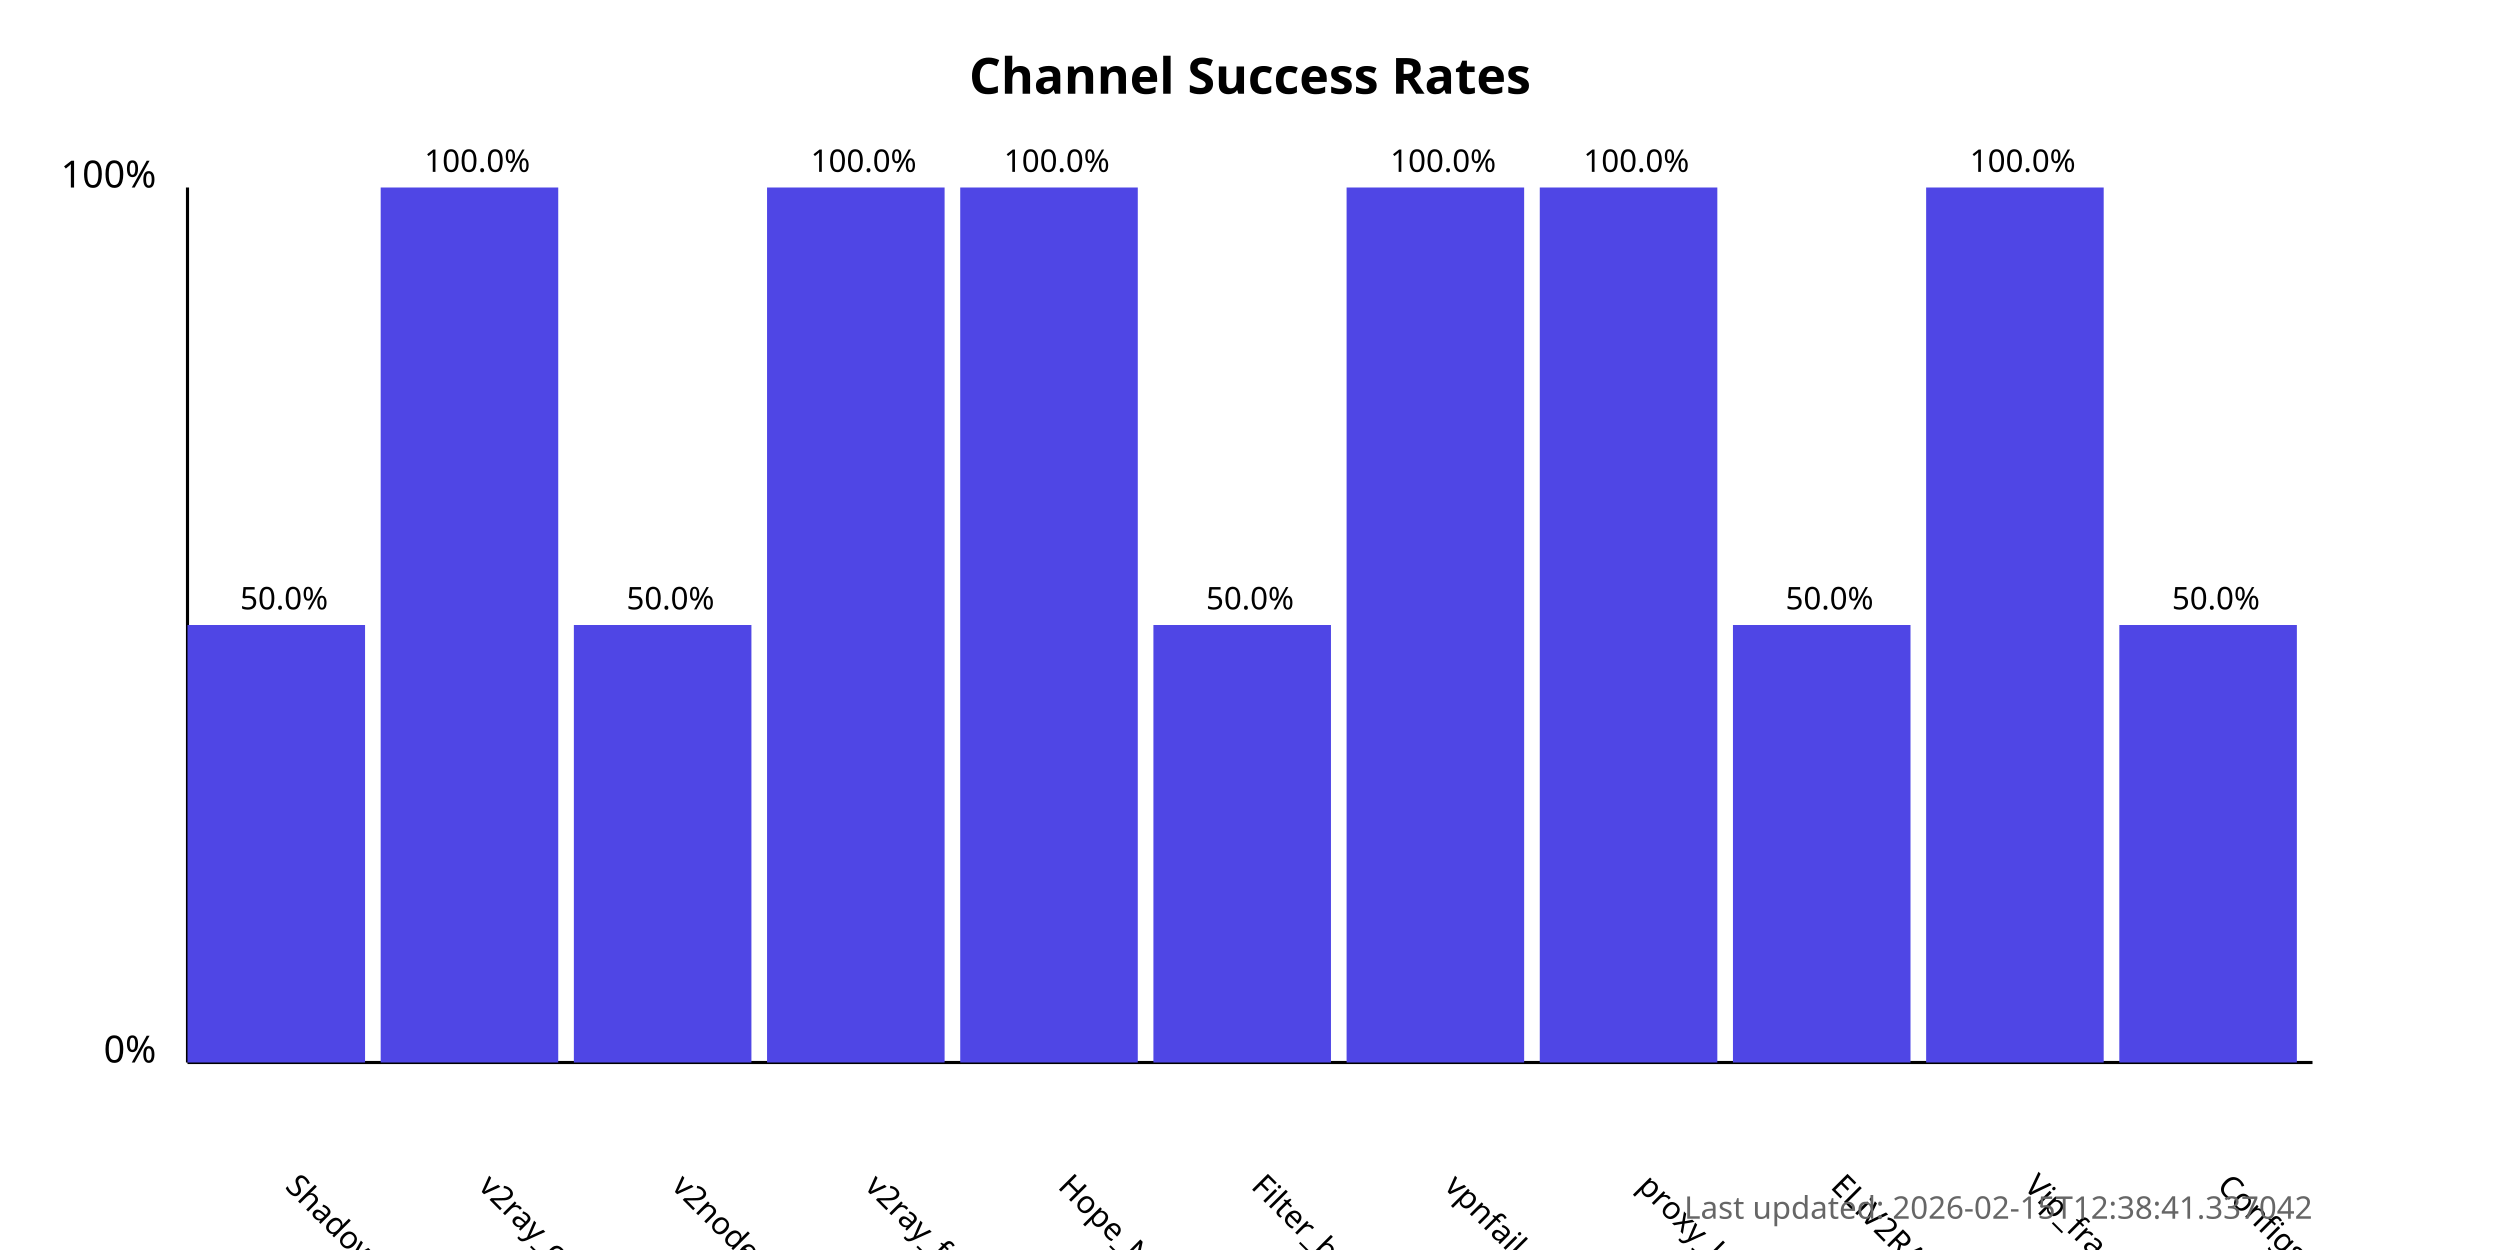
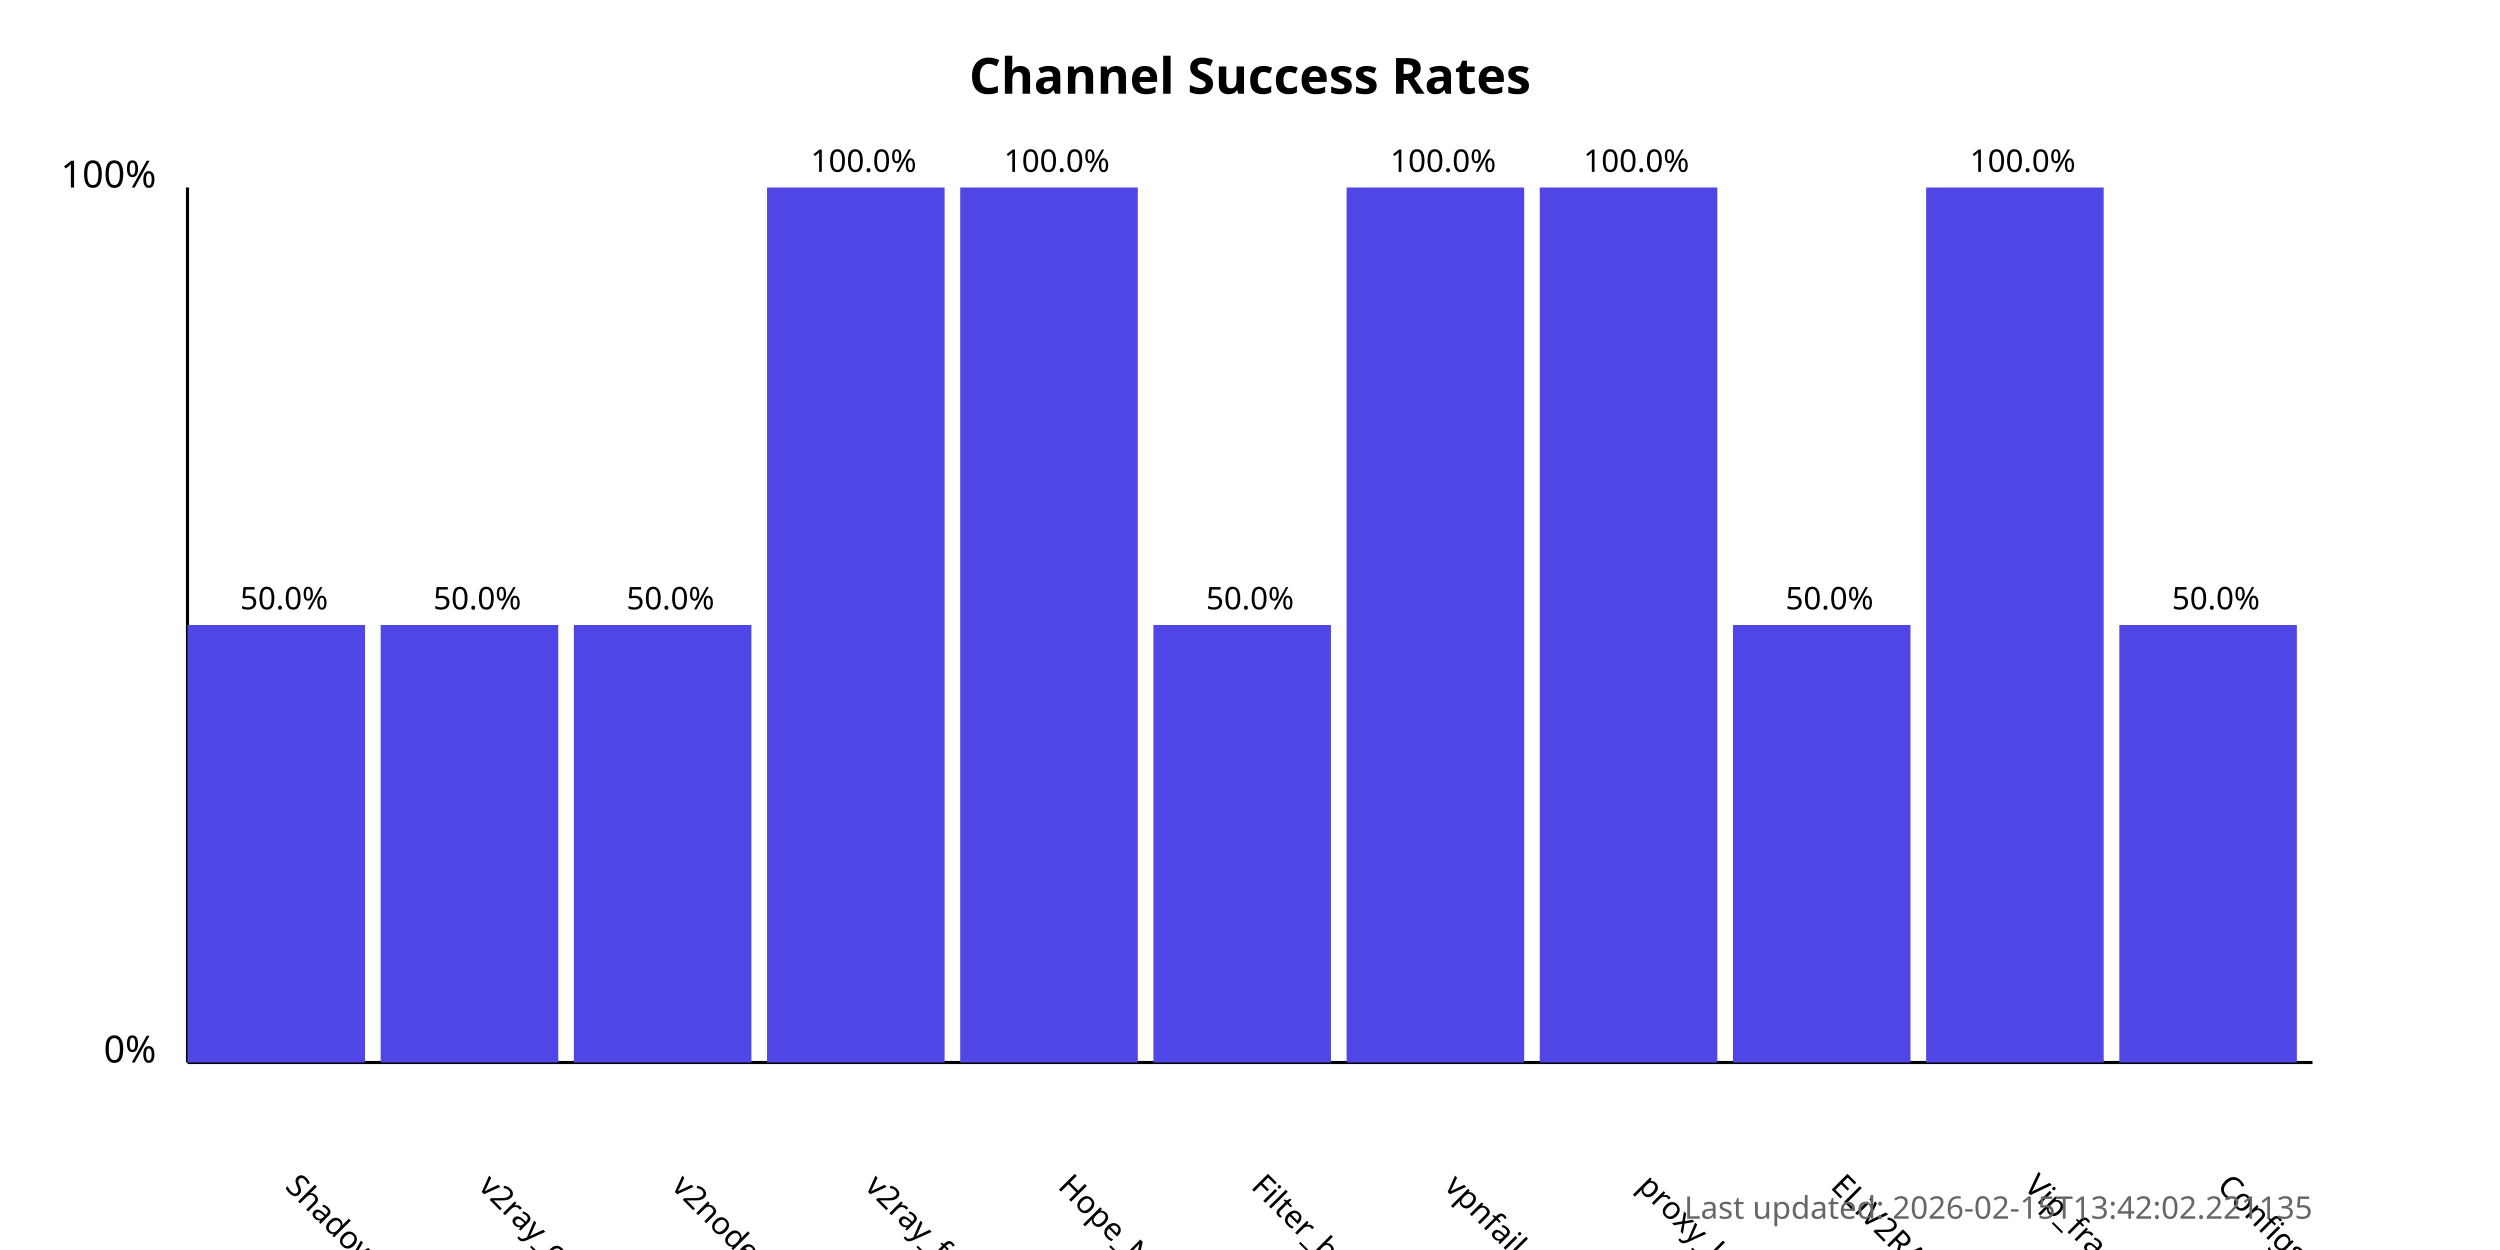
<svg xmlns="http://www.w3.org/2000/svg" width="800" height="400">
  <style>
            .chart-title { font: bold 16px sans-serif; }
            .axis-label { font: 12px sans-serif; }
            .tick-label { font: 10px sans-serif; }
            .bar { fill: #4f46e5; }
            .bar:hover { fill: #6366f1; }
            .timestamp { font: 10px sans-serif; fill: #666; }
        </style>
  <text x="400.0" y="30" text-anchor="middle" class="chart-title">
            Channel Success Rates
        </text>
  <line x1="60" y1="340" x2="60" y2="60" stroke="black" stroke-width="1" />
  <line x1="60" y1="340" x2="740" y2="340" stroke="black" stroke-width="1" />
  <text x="50" y="340" text-anchor="end" class="axis-label">0%</text>
  <text x="50" y="60" text-anchor="end" class="axis-label">100%</text>
  <g>
    <rect x="60" y="200.0" width="56.818" height="140.0" class="bar" />
    <text x="90.909" y="380" transform="rotate(45, 90.90909, 380)" text-anchor="start" class="tick-label">
                ShadowProxy66
            </text>
    <text x="90.909" y="195.0" text-anchor="middle" class="tick-label">
                50.0%
            </text>
  </g>
  <g>
-     <rect x="121.818" y="60.0" width="56.818" height="280.0" class="bar" />
+     <rect x="121.818" y="200.0" width="56.818" height="140.0" class="bar" />
    <text x="152.727" y="380" transform="rotate(45, 152.7273, 380)" text-anchor="start" class="tick-label">
                v2ray_configs_pool
            </text>
-     <text x="152.727" y="55.0" text-anchor="middle" class="tick-label">
-                 100.0%
+     <text x="152.727" y="195.0" text-anchor="middle" class="tick-label">
+                 50.0%
            </text>
  </g>
  <g>
    <rect x="183.636" y="200.0" width="56.818" height="140.0" class="bar" />
    <text x="214.545" y="380" transform="rotate(45, 214.5455, 380)" text-anchor="start" class="tick-label">
                v2nodes
            </text>
    <text x="214.545" y="195.0" text-anchor="middle" class="tick-label">
                50.0%
            </text>
  </g>
  <g>
    <rect x="245.455" y="60.0" width="56.818" height="280.0" class="bar" />
    <text x="276.364" y="380" transform="rotate(45, 276.3636, 380)" text-anchor="start" class="tick-label">
                v2ray_free_conf
            </text>
    <text x="276.364" y="55.0" text-anchor="middle" class="tick-label">
                100.0%
            </text>
  </g>
  <g>
    <rect x="307.273" y="60.0" width="56.818" height="280.0" class="bar" />
    <text x="338.182" y="380" transform="rotate(45, 338.1818, 380)" text-anchor="start" class="tick-label">
                Hope_Net
            </text>
    <text x="338.182" y="55.0" text-anchor="middle" class="tick-label">
                100.0%
            </text>
  </g>
  <g>
    <rect x="369.091" y="200.0" width="56.818" height="140.0" class="bar" />
    <text x="400.0" y="380" transform="rotate(45, 400.0, 380)" text-anchor="start" class="tick-label">
                Filter_breaker
            </text>
    <text x="400.0" y="195.0" text-anchor="middle" class="tick-label">
                50.0%
            </text>
  </g>
  <g>
    <rect x="430.909" y="60.0" width="56.818" height="280.0" class="bar" />
    <text x="461.818" y="380" transform="rotate(45, 461.8182, 380)" text-anchor="start" class="tick-label">
                vpnfail_vless
            </text>
    <text x="461.818" y="55.0" text-anchor="middle" class="tick-label">
                100.0%
            </text>
  </g>
  <g>
    <rect x="492.727" y="60.0" width="56.818" height="280.0" class="bar" />
    <text x="523.636" y="380" transform="rotate(45, 523.6364, 380)" text-anchor="start" class="tick-label">
                proxy_kafee
            </text>
    <text x="523.636" y="55.0" text-anchor="middle" class="tick-label">
                100.0%
            </text>
  </g>
  <g>
    <rect x="554.545" y="200.0" width="56.818" height="140.0" class="bar" />
    <text x="585.455" y="380" transform="rotate(45, 585.4545, 380)" text-anchor="start" class="tick-label">
                ELiV2RAY
            </text>
    <text x="585.455" y="195.0" text-anchor="middle" class="tick-label">
                50.0%
            </text>
  </g>
  <g>
    <rect x="616.364" y="60.0" width="56.818" height="280.0" class="bar" />
    <text x="647.273" y="380" transform="rotate(45, 647.2727, 380)" text-anchor="start" class="tick-label">
                Vip_fragment_v2ray
            </text>
    <text x="647.273" y="55.0" text-anchor="middle" class="tick-label">
                100.0%
            </text>
  </g>
  <g>
    <rect x="678.182" y="200.0" width="56.818" height="140.0" class="bar" />
    <text x="709.091" y="380" transform="rotate(45, 709.0909, 380)" text-anchor="start" class="tick-label">
                ConfigsHubPlus
            </text>
    <text x="709.091" y="195.0" text-anchor="middle" class="tick-label">
                50.0%
            </text>
  </g>
  <text x="740" y="390" text-anchor="end" class="timestamp">
-             Last updated: 2026-02-15T12:38:41.337042
+             Last updated: 2026-02-15T13:42:02.221135
        </text>
</svg>
